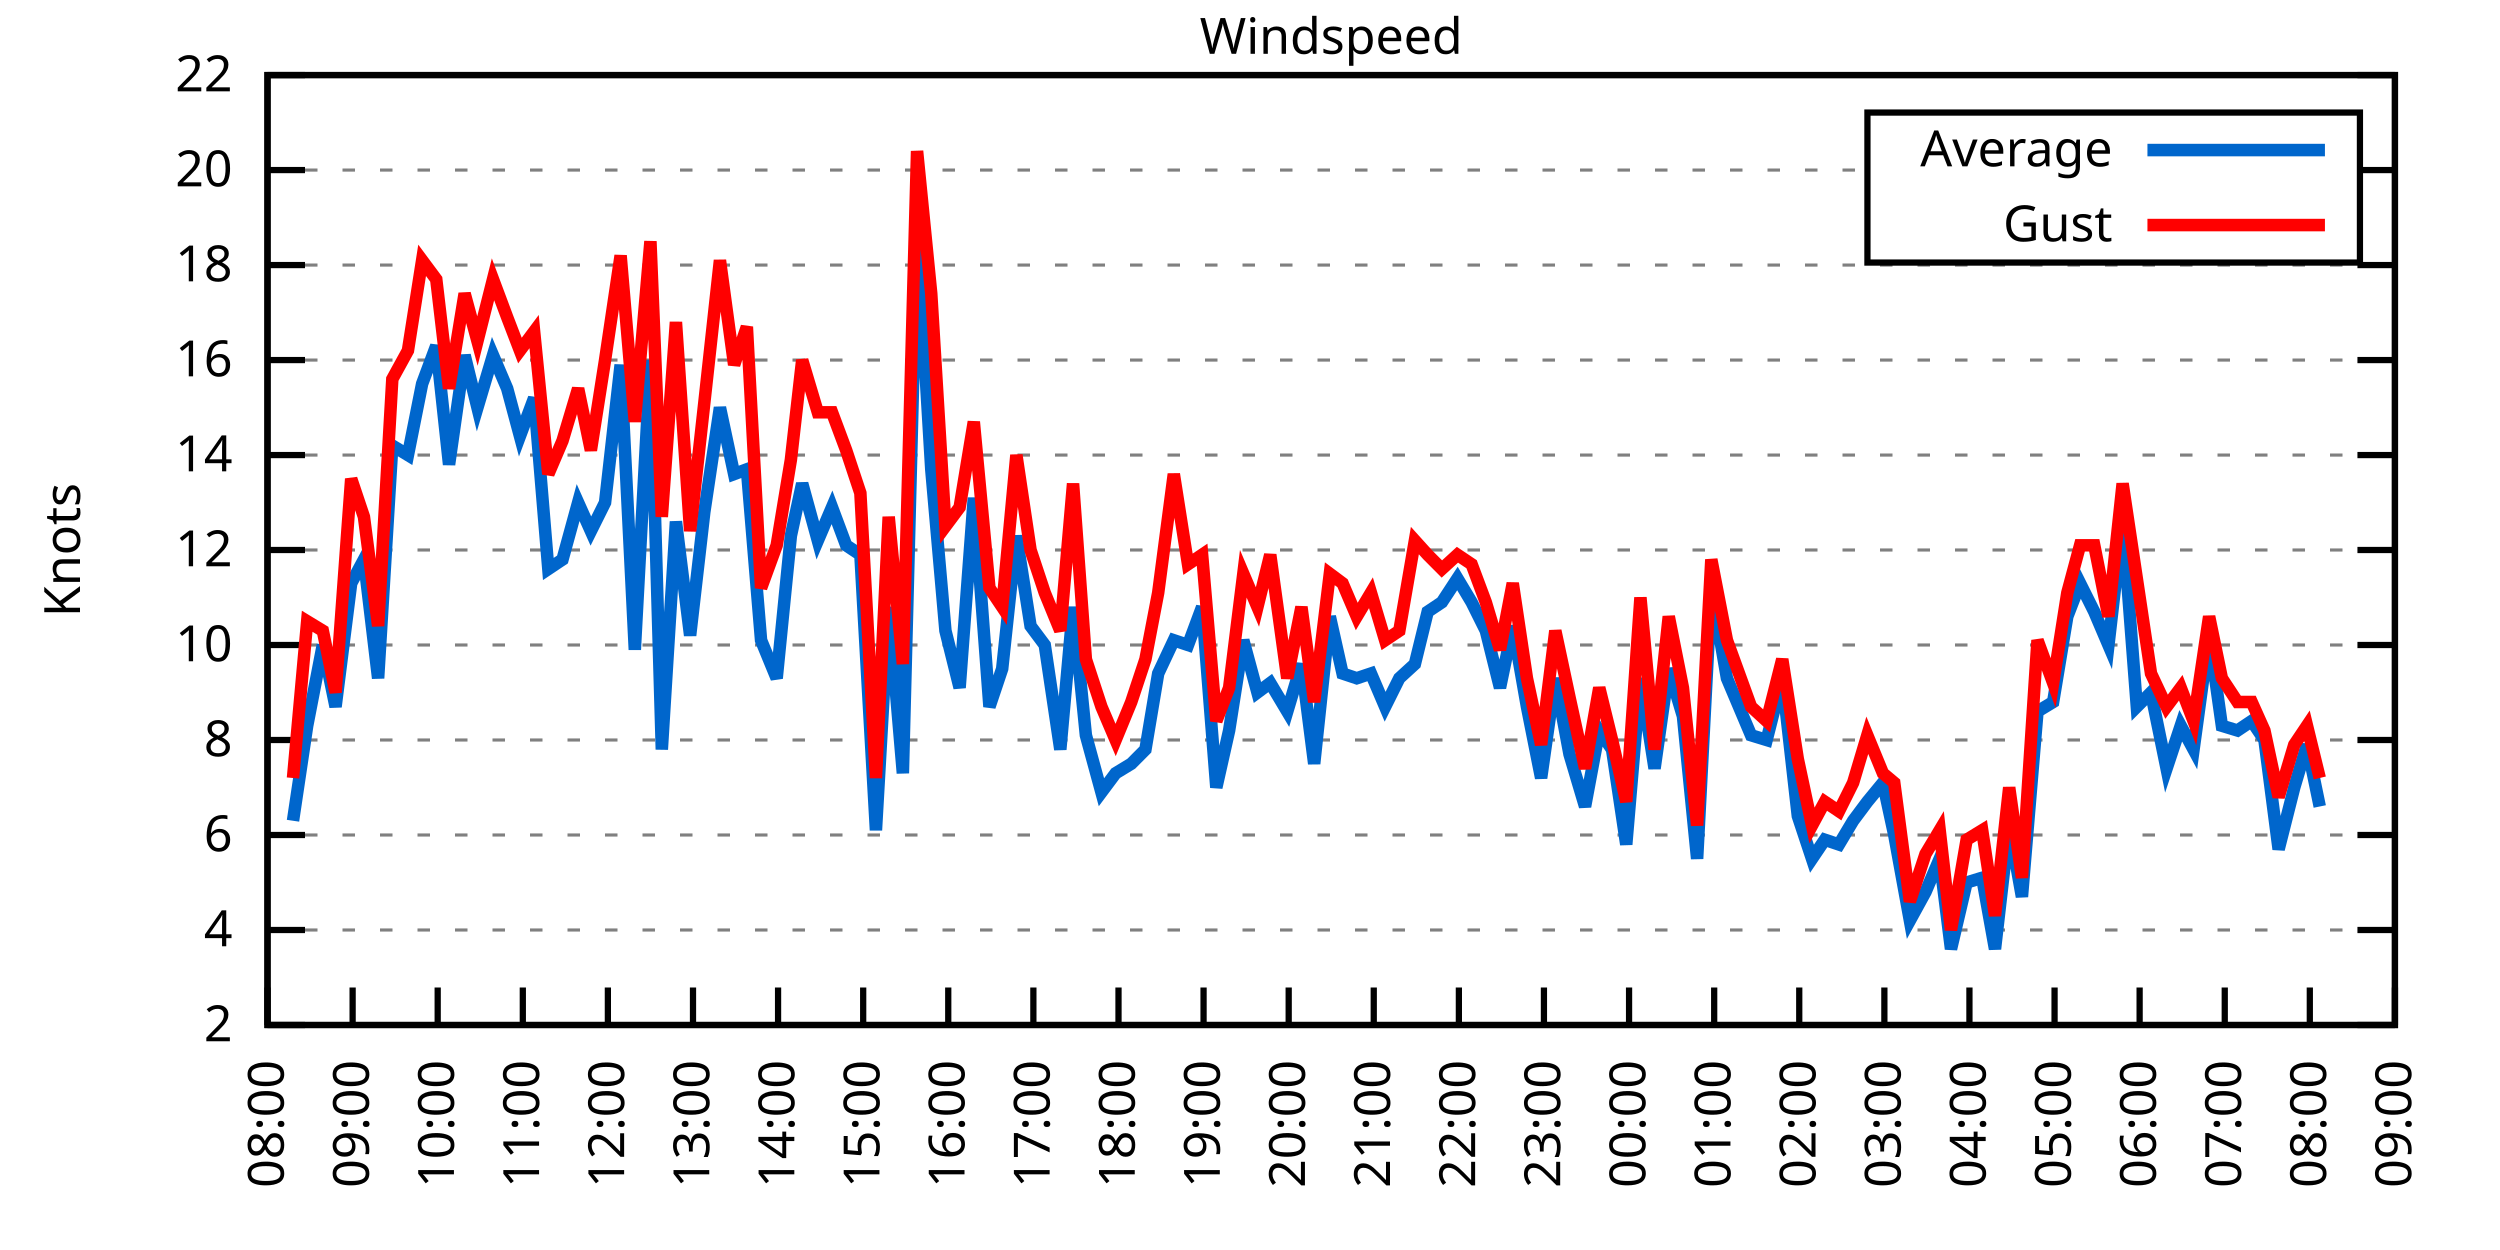
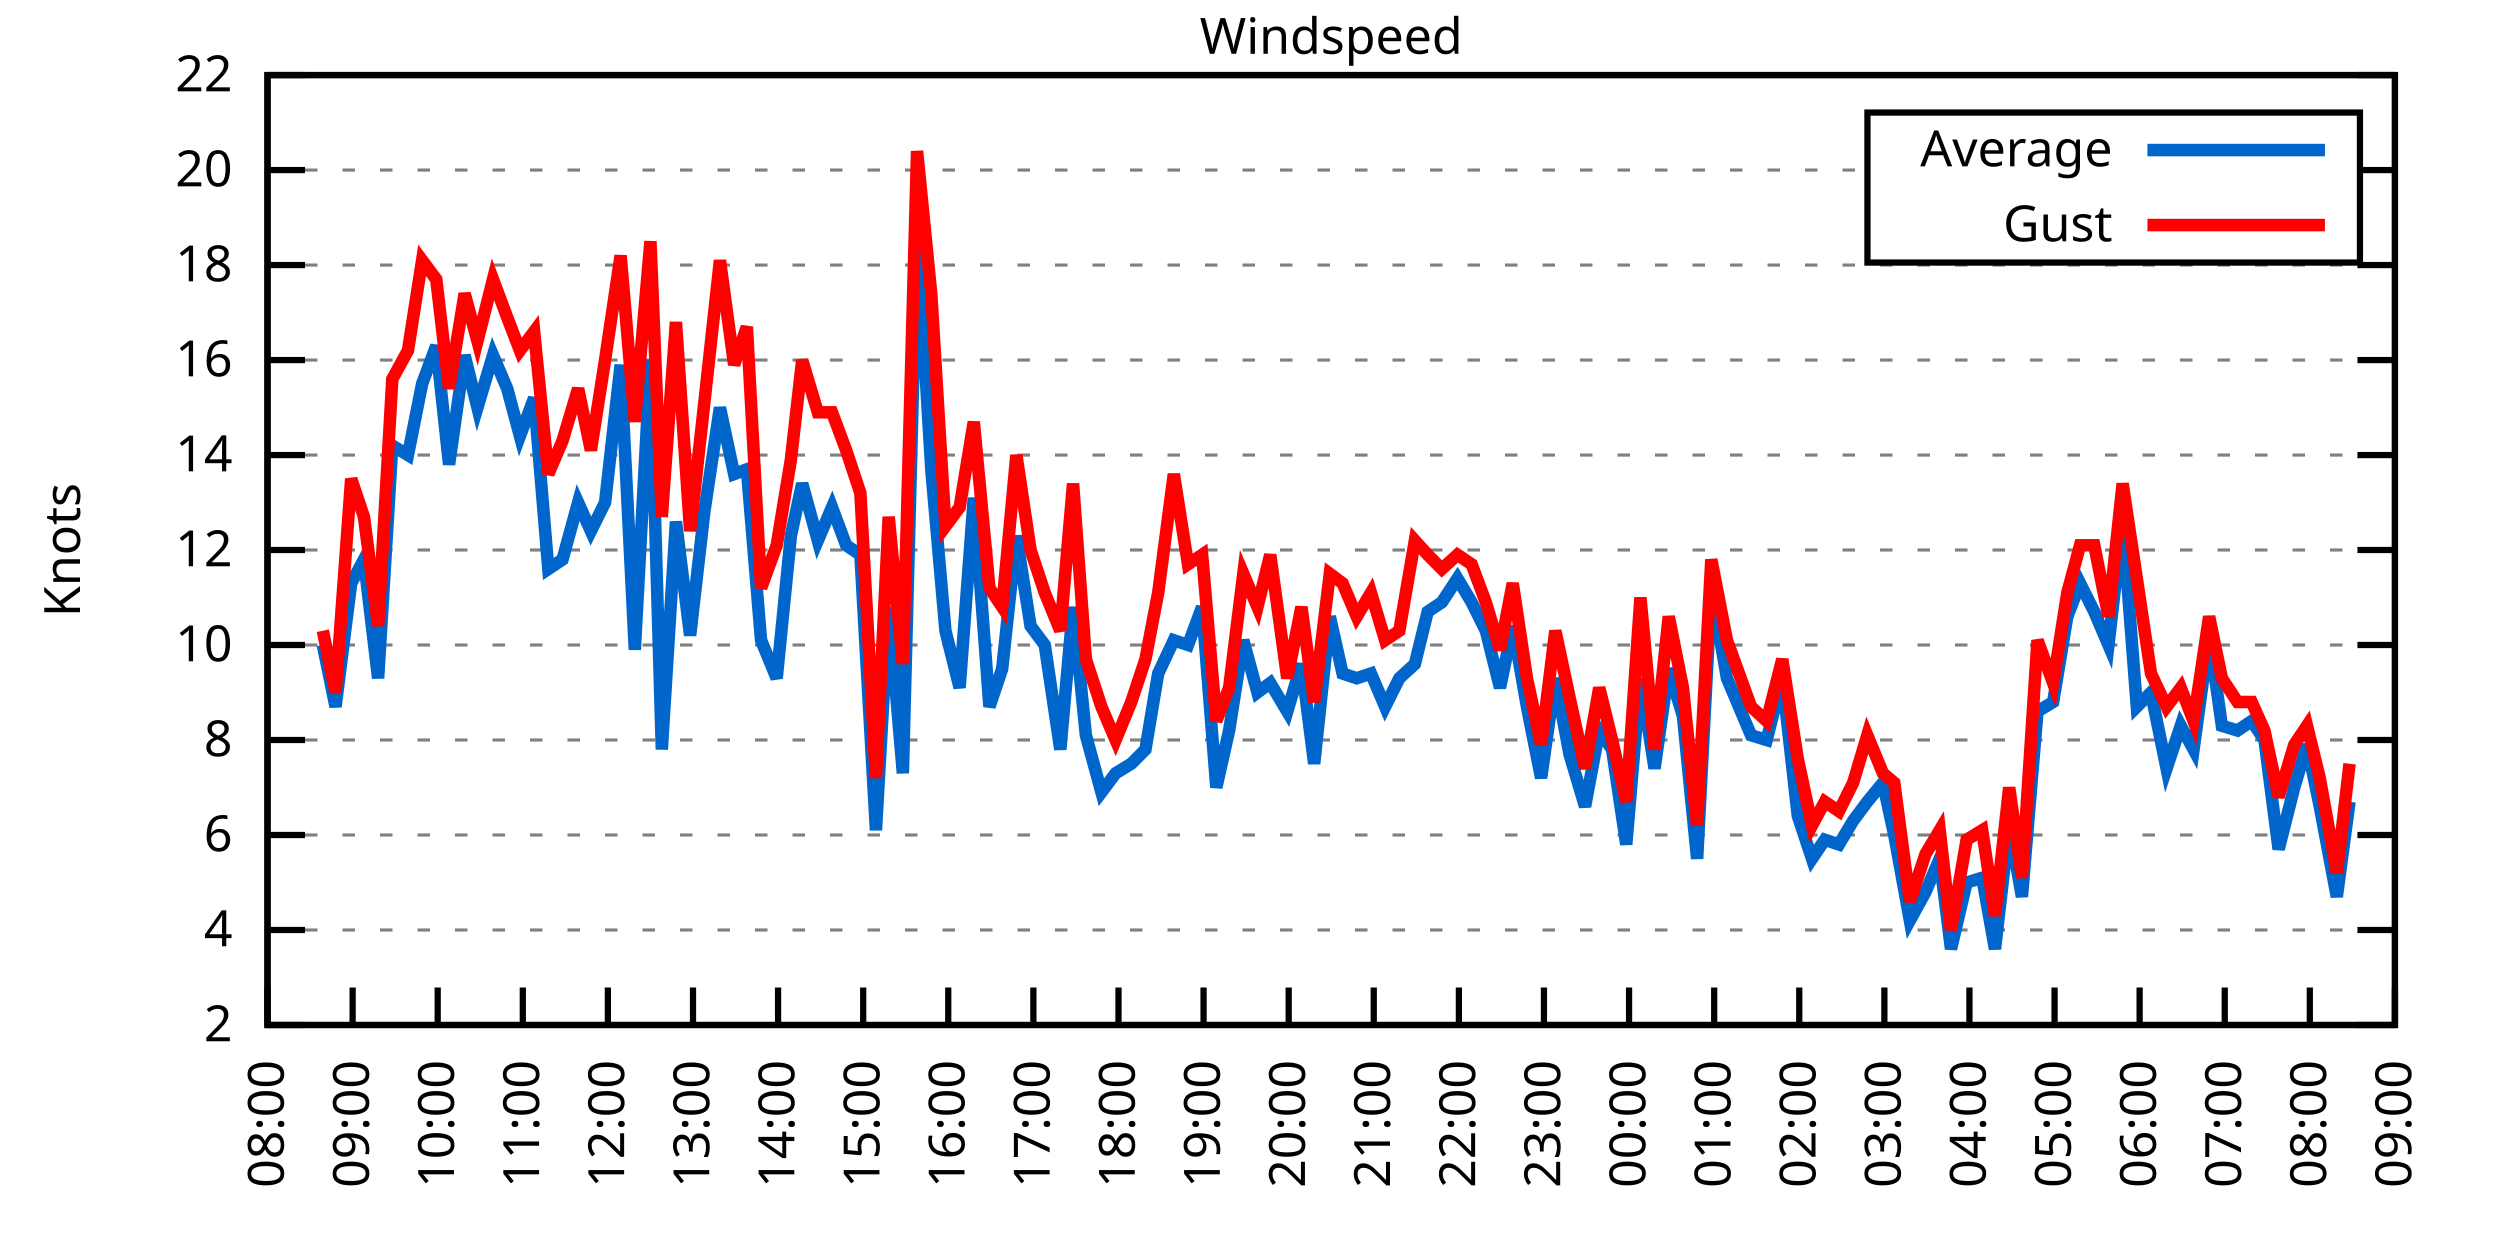
<svg xmlns="http://www.w3.org/2000/svg" xmlns:xlink="http://www.w3.org/1999/xlink" width="400" height="200" viewBox="0 0 400 200">
  <g id="gnuplot_canvas">
    <rect x="0" y="0" width="400" height="200" fill="none" />
    <defs>
      <circle id="gpDot" r="0.5" stroke-width="0.5" stroke="currentColor" />
      <path id="gpPt0" stroke-width="0.333" stroke="currentColor" d="M-1,0 h2 M0,-1 v2" />
      <path id="gpPt1" stroke-width="0.333" stroke="currentColor" d="M-1,-1 L1,1 M1,-1 L-1,1" />
      <path id="gpPt2" stroke-width="0.333" stroke="currentColor" d="M-1,0 L1,0 M0,-1 L0,1 M-1,-1 L1,1 M-1,1 L1,-1" />
      <rect id="gpPt3" stroke-width="0.333" stroke="currentColor" x="-1" y="-1" width="2" height="2" />
      <rect id="gpPt4" stroke-width="0.333" stroke="currentColor" fill="currentColor" x="-1" y="-1" width="2" height="2" />
      <circle id="gpPt5" stroke-width="0.333" stroke="currentColor" cx="0" cy="0" r="1" />
      <use xlink:href="#gpPt5" id="gpPt6" fill="currentColor" stroke="none" />
      <path id="gpPt7" stroke-width="0.333" stroke="currentColor" d="M0,-1.33 L-1.33,0.67 L1.33,0.67 z" />
      <use xlink:href="#gpPt7" id="gpPt8" fill="currentColor" stroke="none" />
      <use xlink:href="#gpPt7" id="gpPt9" stroke="currentColor" transform="rotate(180)" />
      <use xlink:href="#gpPt9" id="gpPt10" fill="currentColor" stroke="none" />
      <use xlink:href="#gpPt3" id="gpPt11" stroke="currentColor" transform="rotate(45)" />
      <use xlink:href="#gpPt11" id="gpPt12" fill="currentColor" stroke="none" />
      <path id="gpPt13" stroke-width="0.333" stroke="currentColor" d="M0,1.330 L1.265,0.411 L0.782,-1.067 L-0.782,-1.076 L-1.265,0.411 z" />
      <use xlink:href="#gpPt13" id="gpPt14" fill="currentColor" stroke="none" />
      <filter id="textbox" filterUnits="objectBoundingBox" x="0" y="0" height="1" width="1">
        <feFlood flood-color="white" flood-opacity="1" result="bgnd" />
        <feComposite in="SourceGraphic" in2="bgnd" operator="atop" />
      </filter>
      <filter id="greybox" filterUnits="objectBoundingBox" x="0" y="0" height="1" width="1">
        <feFlood flood-color="lightgrey" flood-opacity="1" result="grey" />
        <feComposite in="SourceGraphic" in2="grey" operator="atop" />
      </filter>
    </defs>
    <g fill="none" color="white" stroke="currentColor" stroke-width="1.00" stroke-linecap="butt" stroke-linejoin="miter">
</g>
    <g fill="none" color="black" stroke="currentColor" stroke-width="1.00" stroke-linecap="butt" stroke-linejoin="miter">
      <g stroke="none" shape-rendering="crispEdges">
        <polygon fill="rgb(255, 255, 255)" points="42.80,164.00 383.18,164.00 383.18,12.02 42.80,12.02 " />
      </g>
    </g>
    <g fill="none" color="black" stroke="currentColor" stroke-width="1.00" stroke-linecap="butt" stroke-linejoin="miter">
</g>
    <g fill="none" color="black" stroke="black" stroke-width="0.50" stroke-linecap="butt" stroke-linejoin="miter">
</g>
    <g fill="none" color="gray" stroke="currentColor" stroke-width="0.50" stroke-linecap="butt" stroke-linejoin="miter">
      <path stroke="gray" stroke-dasharray="2,4" class="gridline" d="M42.80,164.00 L383.19,164.00  " />
    </g>
    <g fill="none" color="gray" stroke="gray" stroke-width="1.00" stroke-linecap="butt" stroke-linejoin="miter">
</g>
    <g fill="none" color="black" stroke="currentColor" stroke-width="1.00" stroke-linecap="butt" stroke-linejoin="miter">
      <path stroke="black" d="M42.80,164.00 L48.80,164.00 M383.19,164.00 L377.19,164.00  " />
      <g transform="translate(37.20,166.60)" stroke="none" fill="black" font-family="Sans" font-size="8.00" text-anchor="end">
        <text>
          <tspan font-family="Sans"> 2</tspan>
        </text>
      </g>
    </g>
    <g fill="none" color="black" stroke="currentColor" stroke-width="1.00" stroke-linecap="butt" stroke-linejoin="miter">
</g>
    <g fill="none" color="black" stroke="black" stroke-width="0.50" stroke-linecap="butt" stroke-linejoin="miter">
</g>
    <g fill="none" color="gray" stroke="currentColor" stroke-width="0.50" stroke-linecap="butt" stroke-linejoin="miter">
      <path stroke="gray" stroke-dasharray="2,4" class="gridline" d="M42.80,148.80 L383.19,148.80  " />
    </g>
    <g fill="none" color="gray" stroke="gray" stroke-width="1.00" stroke-linecap="butt" stroke-linejoin="miter">
</g>
    <g fill="none" color="black" stroke="currentColor" stroke-width="1.00" stroke-linecap="butt" stroke-linejoin="miter">
      <path stroke="black" d="M42.80,148.80 L48.80,148.80 M383.19,148.80 L377.19,148.80  " />
      <g transform="translate(37.20,151.40)" stroke="none" fill="black" font-family="Sans" font-size="8.00" text-anchor="end">
        <text>
          <tspan font-family="Sans"> 4</tspan>
        </text>
      </g>
    </g>
    <g fill="none" color="black" stroke="currentColor" stroke-width="1.00" stroke-linecap="butt" stroke-linejoin="miter">
</g>
    <g fill="none" color="black" stroke="black" stroke-width="0.50" stroke-linecap="butt" stroke-linejoin="miter">
</g>
    <g fill="none" color="gray" stroke="currentColor" stroke-width="0.50" stroke-linecap="butt" stroke-linejoin="miter">
      <path stroke="gray" stroke-dasharray="2,4" class="gridline" d="M42.80,133.60 L383.19,133.60  " />
    </g>
    <g fill="none" color="gray" stroke="gray" stroke-width="1.00" stroke-linecap="butt" stroke-linejoin="miter">
</g>
    <g fill="none" color="black" stroke="currentColor" stroke-width="1.00" stroke-linecap="butt" stroke-linejoin="miter">
      <path stroke="black" d="M42.80,133.60 L48.80,133.60 M383.19,133.60 L377.19,133.60  " />
      <g transform="translate(37.20,136.20)" stroke="none" fill="black" font-family="Sans" font-size="8.00" text-anchor="end">
        <text>
          <tspan font-family="Sans"> 6</tspan>
        </text>
      </g>
    </g>
    <g fill="none" color="black" stroke="currentColor" stroke-width="1.00" stroke-linecap="butt" stroke-linejoin="miter">
</g>
    <g fill="none" color="black" stroke="black" stroke-width="0.50" stroke-linecap="butt" stroke-linejoin="miter">
</g>
    <g fill="none" color="gray" stroke="currentColor" stroke-width="0.50" stroke-linecap="butt" stroke-linejoin="miter">
      <path stroke="gray" stroke-dasharray="2,4" class="gridline" d="M42.80,118.40 L383.19,118.40  " />
    </g>
    <g fill="none" color="gray" stroke="gray" stroke-width="1.00" stroke-linecap="butt" stroke-linejoin="miter">
</g>
    <g fill="none" color="black" stroke="currentColor" stroke-width="1.00" stroke-linecap="butt" stroke-linejoin="miter">
      <path stroke="black" d="M42.80,118.40 L48.80,118.40 M383.19,118.40 L377.19,118.40  " />
      <g transform="translate(37.20,121.00)" stroke="none" fill="black" font-family="Sans" font-size="8.00" text-anchor="end">
        <text>
          <tspan font-family="Sans"> 8</tspan>
        </text>
      </g>
    </g>
    <g fill="none" color="black" stroke="currentColor" stroke-width="1.00" stroke-linecap="butt" stroke-linejoin="miter">
</g>
    <g fill="none" color="black" stroke="black" stroke-width="0.50" stroke-linecap="butt" stroke-linejoin="miter">
</g>
    <g fill="none" color="gray" stroke="currentColor" stroke-width="0.50" stroke-linecap="butt" stroke-linejoin="miter">
      <path stroke="gray" stroke-dasharray="2,4" class="gridline" d="M42.80,103.20 L383.19,103.20  " />
    </g>
    <g fill="none" color="gray" stroke="gray" stroke-width="1.00" stroke-linecap="butt" stroke-linejoin="miter">
</g>
    <g fill="none" color="black" stroke="currentColor" stroke-width="1.00" stroke-linecap="butt" stroke-linejoin="miter">
      <path stroke="black" d="M42.80,103.20 L48.80,103.20 M383.19,103.20 L377.19,103.20  " />
      <g transform="translate(37.20,105.80)" stroke="none" fill="black" font-family="Sans" font-size="8.00" text-anchor="end">
        <text>
          <tspan font-family="Sans"> 10</tspan>
        </text>
      </g>
    </g>
    <g fill="none" color="black" stroke="currentColor" stroke-width="1.00" stroke-linecap="butt" stroke-linejoin="miter">
</g>
    <g fill="none" color="black" stroke="black" stroke-width="0.50" stroke-linecap="butt" stroke-linejoin="miter">
</g>
    <g fill="none" color="gray" stroke="currentColor" stroke-width="0.50" stroke-linecap="butt" stroke-linejoin="miter">
      <path stroke="gray" stroke-dasharray="2,4" class="gridline" d="M42.80,88.00 L383.19,88.00  " />
    </g>
    <g fill="none" color="gray" stroke="gray" stroke-width="1.00" stroke-linecap="butt" stroke-linejoin="miter">
</g>
    <g fill="none" color="black" stroke="currentColor" stroke-width="1.00" stroke-linecap="butt" stroke-linejoin="miter">
      <path stroke="black" d="M42.80,88.00 L48.80,88.00 M383.19,88.00 L377.19,88.00  " />
      <g transform="translate(37.20,90.60)" stroke="none" fill="black" font-family="Sans" font-size="8.00" text-anchor="end">
        <text>
          <tspan font-family="Sans"> 12</tspan>
        </text>
      </g>
    </g>
    <g fill="none" color="black" stroke="currentColor" stroke-width="1.00" stroke-linecap="butt" stroke-linejoin="miter">
</g>
    <g fill="none" color="black" stroke="black" stroke-width="0.50" stroke-linecap="butt" stroke-linejoin="miter">
</g>
    <g fill="none" color="gray" stroke="currentColor" stroke-width="0.50" stroke-linecap="butt" stroke-linejoin="miter">
      <path stroke="gray" stroke-dasharray="2,4" class="gridline" d="M42.80,72.81 L383.19,72.81  " />
    </g>
    <g fill="none" color="gray" stroke="gray" stroke-width="1.00" stroke-linecap="butt" stroke-linejoin="miter">
</g>
    <g fill="none" color="black" stroke="currentColor" stroke-width="1.00" stroke-linecap="butt" stroke-linejoin="miter">
      <path stroke="black" d="M42.80,72.81 L48.80,72.81 M383.19,72.81 L377.19,72.81  " />
      <g transform="translate(37.20,75.41)" stroke="none" fill="black" font-family="Sans" font-size="8.00" text-anchor="end">
        <text>
          <tspan font-family="Sans"> 14</tspan>
        </text>
      </g>
    </g>
    <g fill="none" color="black" stroke="currentColor" stroke-width="1.00" stroke-linecap="butt" stroke-linejoin="miter">
</g>
    <g fill="none" color="black" stroke="black" stroke-width="0.50" stroke-linecap="butt" stroke-linejoin="miter">
</g>
    <g fill="none" color="gray" stroke="currentColor" stroke-width="0.50" stroke-linecap="butt" stroke-linejoin="miter">
      <path stroke="gray" stroke-dasharray="2,4" class="gridline" d="M42.80,57.61 L383.19,57.61  " />
    </g>
    <g fill="none" color="gray" stroke="gray" stroke-width="1.00" stroke-linecap="butt" stroke-linejoin="miter">
</g>
    <g fill="none" color="black" stroke="currentColor" stroke-width="1.00" stroke-linecap="butt" stroke-linejoin="miter">
      <path stroke="black" d="M42.80,57.61 L48.80,57.61 M383.19,57.61 L377.19,57.61  " />
      <g transform="translate(37.20,60.21)" stroke="none" fill="black" font-family="Sans" font-size="8.00" text-anchor="end">
        <text>
          <tspan font-family="Sans"> 16</tspan>
        </text>
      </g>
    </g>
    <g fill="none" color="black" stroke="currentColor" stroke-width="1.00" stroke-linecap="butt" stroke-linejoin="miter">
</g>
    <g fill="none" color="black" stroke="black" stroke-width="0.50" stroke-linecap="butt" stroke-linejoin="miter">
</g>
    <g fill="none" color="gray" stroke="currentColor" stroke-width="0.50" stroke-linecap="butt" stroke-linejoin="miter">
      <path stroke="gray" stroke-dasharray="2,4" class="gridline" d="M42.80,42.41 L383.19,42.41  " />
    </g>
    <g fill="none" color="gray" stroke="gray" stroke-width="1.00" stroke-linecap="butt" stroke-linejoin="miter">
</g>
    <g fill="none" color="black" stroke="currentColor" stroke-width="1.00" stroke-linecap="butt" stroke-linejoin="miter">
      <path stroke="black" d="M42.80,42.41 L48.80,42.41 M383.19,42.41 L377.19,42.41  " />
      <g transform="translate(37.20,45.01)" stroke="none" fill="black" font-family="Sans" font-size="8.00" text-anchor="end">
        <text>
          <tspan font-family="Sans"> 18</tspan>
        </text>
      </g>
    </g>
    <g fill="none" color="black" stroke="currentColor" stroke-width="1.00" stroke-linecap="butt" stroke-linejoin="miter">
</g>
    <g fill="none" color="black" stroke="black" stroke-width="0.50" stroke-linecap="butt" stroke-linejoin="miter">
</g>
    <g fill="none" color="gray" stroke="currentColor" stroke-width="0.50" stroke-linecap="butt" stroke-linejoin="miter">
      <path stroke="gray" stroke-dasharray="2,4" class="gridline" d="M42.80,27.21 L298.79,27.21 M377.59,27.21 L383.19,27.21  " />
    </g>
    <g fill="none" color="gray" stroke="gray" stroke-width="1.00" stroke-linecap="butt" stroke-linejoin="miter">
</g>
    <g fill="none" color="black" stroke="currentColor" stroke-width="1.00" stroke-linecap="butt" stroke-linejoin="miter">
      <path stroke="black" d="M42.80,27.21 L48.80,27.21 M383.19,27.21 L377.19,27.21  " />
      <g transform="translate(37.20,29.81)" stroke="none" fill="black" font-family="Sans" font-size="8.00" text-anchor="end">
        <text>
          <tspan font-family="Sans"> 20</tspan>
        </text>
      </g>
    </g>
    <g fill="none" color="black" stroke="currentColor" stroke-width="1.00" stroke-linecap="butt" stroke-linejoin="miter">
</g>
    <g fill="none" color="black" stroke="black" stroke-width="0.50" stroke-linecap="butt" stroke-linejoin="miter">
</g>
    <g fill="none" color="gray" stroke="currentColor" stroke-width="0.50" stroke-linecap="butt" stroke-linejoin="miter">
      <path stroke="gray" stroke-dasharray="2,4" class="gridline" d="M42.80,12.01 L383.19,12.01  " />
    </g>
    <g fill="none" color="gray" stroke="gray" stroke-width="1.00" stroke-linecap="butt" stroke-linejoin="miter">
</g>
    <g fill="none" color="black" stroke="currentColor" stroke-width="1.00" stroke-linecap="butt" stroke-linejoin="miter">
      <path stroke="black" d="M42.80,12.01 L48.80,12.01 M383.19,12.01 L377.19,12.01  " />
      <g transform="translate(37.20,14.61)" stroke="none" fill="black" font-family="Sans" font-size="8.00" text-anchor="end">
        <text>
          <tspan font-family="Sans"> 22</tspan>
        </text>
      </g>
    </g>
    <g fill="none" color="black" stroke="currentColor" stroke-width="1.00" stroke-linecap="butt" stroke-linejoin="miter">
      <path stroke="black" d="M42.80,164.00 L42.80,158.00  " />
      <g transform="translate(45.40,169.60) rotate(270.00)" stroke="none" fill="black" font-family="Sans" font-size="8.00" text-anchor="end">
        <text>
          <tspan font-family="Sans">08:00</tspan>
        </text>
      </g>
    </g>
    <g fill="none" color="black" stroke="currentColor" stroke-width="1.00" stroke-linecap="butt" stroke-linejoin="miter">
      <path stroke="black" d="M56.42,164.00 L56.42,158.00  " />
      <g transform="translate(59.02,169.60) rotate(270.00)" stroke="none" fill="black" font-family="Sans" font-size="8.00" text-anchor="end">
        <text>
          <tspan font-family="Sans">09:00</tspan>
        </text>
      </g>
    </g>
    <g fill="none" color="black" stroke="currentColor" stroke-width="1.00" stroke-linecap="butt" stroke-linejoin="miter">
      <path stroke="black" d="M70.03,164.00 L70.03,158.00  " />
      <g transform="translate(72.63,169.60) rotate(270.00)" stroke="none" fill="black" font-family="Sans" font-size="8.00" text-anchor="end">
        <text>
          <tspan font-family="Sans">10:00</tspan>
        </text>
      </g>
    </g>
    <g fill="none" color="black" stroke="currentColor" stroke-width="1.00" stroke-linecap="butt" stroke-linejoin="miter">
      <path stroke="black" d="M83.65,164.00 L83.65,158.00  " />
      <g transform="translate(86.25,169.60) rotate(270.00)" stroke="none" fill="black" font-family="Sans" font-size="8.00" text-anchor="end">
        <text>
          <tspan font-family="Sans">11:00</tspan>
        </text>
      </g>
    </g>
    <g fill="none" color="black" stroke="currentColor" stroke-width="1.00" stroke-linecap="butt" stroke-linejoin="miter">
      <path stroke="black" d="M97.26,164.00 L97.26,158.00  " />
      <g transform="translate(99.86,169.60) rotate(270.00)" stroke="none" fill="black" font-family="Sans" font-size="8.00" text-anchor="end">
        <text>
          <tspan font-family="Sans">12:00</tspan>
        </text>
      </g>
    </g>
    <g fill="none" color="black" stroke="currentColor" stroke-width="1.00" stroke-linecap="butt" stroke-linejoin="miter">
      <path stroke="black" d="M110.88,164.00 L110.88,158.00  " />
      <g transform="translate(113.48,169.60) rotate(270.00)" stroke="none" fill="black" font-family="Sans" font-size="8.00" text-anchor="end">
        <text>
          <tspan font-family="Sans">13:00</tspan>
        </text>
      </g>
    </g>
    <g fill="none" color="black" stroke="currentColor" stroke-width="1.00" stroke-linecap="butt" stroke-linejoin="miter">
      <path stroke="black" d="M124.49,164.00 L124.49,158.00  " />
      <g transform="translate(127.09,169.60) rotate(270.00)" stroke="none" fill="black" font-family="Sans" font-size="8.00" text-anchor="end">
        <text>
          <tspan font-family="Sans">14:00</tspan>
        </text>
      </g>
    </g>
    <g fill="none" color="black" stroke="currentColor" stroke-width="1.00" stroke-linecap="butt" stroke-linejoin="miter">
      <path stroke="black" d="M138.11,164.00 L138.11,158.00  " />
      <g transform="translate(140.71,169.60) rotate(270.00)" stroke="none" fill="black" font-family="Sans" font-size="8.00" text-anchor="end">
        <text>
          <tspan font-family="Sans">15:00</tspan>
        </text>
      </g>
    </g>
    <g fill="none" color="black" stroke="currentColor" stroke-width="1.00" stroke-linecap="butt" stroke-linejoin="miter">
      <path stroke="black" d="M151.72,164.00 L151.72,158.00  " />
      <g transform="translate(154.32,169.60) rotate(270.00)" stroke="none" fill="black" font-family="Sans" font-size="8.00" text-anchor="end">
        <text>
          <tspan font-family="Sans">16:00</tspan>
        </text>
      </g>
    </g>
    <g fill="none" color="black" stroke="currentColor" stroke-width="1.00" stroke-linecap="butt" stroke-linejoin="miter">
      <path stroke="black" d="M165.34,164.00 L165.34,158.00  " />
      <g transform="translate(167.94,169.60) rotate(270.00)" stroke="none" fill="black" font-family="Sans" font-size="8.00" text-anchor="end">
        <text>
          <tspan font-family="Sans">17:00</tspan>
        </text>
      </g>
    </g>
    <g fill="none" color="black" stroke="currentColor" stroke-width="1.00" stroke-linecap="butt" stroke-linejoin="miter">
      <path stroke="black" d="M178.96,164.00 L178.96,158.00  " />
      <g transform="translate(181.56,169.60) rotate(270.00)" stroke="none" fill="black" font-family="Sans" font-size="8.00" text-anchor="end">
        <text>
          <tspan font-family="Sans">18:00</tspan>
        </text>
      </g>
    </g>
    <g fill="none" color="black" stroke="currentColor" stroke-width="1.00" stroke-linecap="butt" stroke-linejoin="miter">
      <path stroke="black" d="M192.57,164.00 L192.57,158.00  " />
      <g transform="translate(195.17,169.60) rotate(270.00)" stroke="none" fill="black" font-family="Sans" font-size="8.00" text-anchor="end">
        <text>
          <tspan font-family="Sans">19:00</tspan>
        </text>
      </g>
    </g>
    <g fill="none" color="black" stroke="currentColor" stroke-width="1.00" stroke-linecap="butt" stroke-linejoin="miter">
      <path stroke="black" d="M206.19,164.00 L206.19,158.00  " />
      <g transform="translate(208.79,169.60) rotate(270.00)" stroke="none" fill="black" font-family="Sans" font-size="8.00" text-anchor="end">
        <text>
          <tspan font-family="Sans">20:00</tspan>
        </text>
      </g>
    </g>
    <g fill="none" color="black" stroke="currentColor" stroke-width="1.00" stroke-linecap="butt" stroke-linejoin="miter">
      <path stroke="black" d="M219.80,164.00 L219.80,158.00  " />
      <g transform="translate(222.40,169.60) rotate(270.00)" stroke="none" fill="black" font-family="Sans" font-size="8.00" text-anchor="end">
        <text>
          <tspan font-family="Sans">21:00</tspan>
        </text>
      </g>
    </g>
    <g fill="none" color="black" stroke="currentColor" stroke-width="1.00" stroke-linecap="butt" stroke-linejoin="miter">
      <path stroke="black" d="M233.42,164.00 L233.42,158.00  " />
      <g transform="translate(236.02,169.60) rotate(270.00)" stroke="none" fill="black" font-family="Sans" font-size="8.00" text-anchor="end">
        <text>
          <tspan font-family="Sans">22:00</tspan>
        </text>
      </g>
    </g>
    <g fill="none" color="black" stroke="currentColor" stroke-width="1.00" stroke-linecap="butt" stroke-linejoin="miter">
      <path stroke="black" d="M247.03,164.00 L247.03,158.00  " />
      <g transform="translate(249.63,169.60) rotate(270.00)" stroke="none" fill="black" font-family="Sans" font-size="8.00" text-anchor="end">
        <text>
          <tspan font-family="Sans">23:00</tspan>
        </text>
      </g>
    </g>
    <g fill="none" color="black" stroke="currentColor" stroke-width="1.00" stroke-linecap="butt" stroke-linejoin="miter">
      <path stroke="black" d="M260.65,164.00 L260.65,158.00  " />
      <g transform="translate(263.25,169.60) rotate(270.00)" stroke="none" fill="black" font-family="Sans" font-size="8.00" text-anchor="end">
        <text>
          <tspan font-family="Sans">00:00</tspan>
        </text>
      </g>
    </g>
    <g fill="none" color="black" stroke="currentColor" stroke-width="1.00" stroke-linecap="butt" stroke-linejoin="miter">
      <path stroke="black" d="M274.27,164.00 L274.27,158.00  " />
      <g transform="translate(276.87,169.60) rotate(270.00)" stroke="none" fill="black" font-family="Sans" font-size="8.00" text-anchor="end">
        <text>
          <tspan font-family="Sans">01:00</tspan>
        </text>
      </g>
    </g>
    <g fill="none" color="black" stroke="currentColor" stroke-width="1.00" stroke-linecap="butt" stroke-linejoin="miter">
      <path stroke="black" d="M287.88,164.00 L287.88,158.00  " />
      <g transform="translate(290.48,169.60) rotate(270.00)" stroke="none" fill="black" font-family="Sans" font-size="8.00" text-anchor="end">
        <text>
          <tspan font-family="Sans">02:00</tspan>
        </text>
      </g>
    </g>
    <g fill="none" color="black" stroke="currentColor" stroke-width="1.00" stroke-linecap="butt" stroke-linejoin="miter">
      <path stroke="black" d="M301.50,164.00 L301.50,158.00  " />
      <g transform="translate(304.10,169.60) rotate(270.00)" stroke="none" fill="black" font-family="Sans" font-size="8.00" text-anchor="end">
        <text>
          <tspan font-family="Sans">03:00</tspan>
        </text>
      </g>
    </g>
    <g fill="none" color="black" stroke="currentColor" stroke-width="1.00" stroke-linecap="butt" stroke-linejoin="miter">
      <path stroke="black" d="M315.11,164.00 L315.11,158.00  " />
      <g transform="translate(317.71,169.60) rotate(270.00)" stroke="none" fill="black" font-family="Sans" font-size="8.00" text-anchor="end">
        <text>
          <tspan font-family="Sans">04:00</tspan>
        </text>
      </g>
    </g>
    <g fill="none" color="black" stroke="currentColor" stroke-width="1.00" stroke-linecap="butt" stroke-linejoin="miter">
      <path stroke="black" d="M328.73,164.00 L328.73,158.00  " />
      <g transform="translate(331.33,169.60) rotate(270.00)" stroke="none" fill="black" font-family="Sans" font-size="8.00" text-anchor="end">
        <text>
          <tspan font-family="Sans">05:00</tspan>
        </text>
      </g>
    </g>
    <g fill="none" color="black" stroke="currentColor" stroke-width="1.00" stroke-linecap="butt" stroke-linejoin="miter">
      <path stroke="black" d="M342.34,164.00 L342.34,158.00  " />
      <g transform="translate(344.94,169.60) rotate(270.00)" stroke="none" fill="black" font-family="Sans" font-size="8.00" text-anchor="end">
        <text>
          <tspan font-family="Sans">06:00</tspan>
        </text>
      </g>
    </g>
    <g fill="none" color="black" stroke="currentColor" stroke-width="1.00" stroke-linecap="butt" stroke-linejoin="miter">
      <path stroke="black" d="M355.96,164.00 L355.96,158.00  " />
      <g transform="translate(358.56,169.60) rotate(270.00)" stroke="none" fill="black" font-family="Sans" font-size="8.00" text-anchor="end">
        <text>
          <tspan font-family="Sans">07:00</tspan>
        </text>
      </g>
    </g>
    <g fill="none" color="black" stroke="currentColor" stroke-width="1.00" stroke-linecap="butt" stroke-linejoin="miter">
      <path stroke="black" d="M369.57,164.00 L369.57,158.00  " />
      <g transform="translate(372.17,169.60) rotate(270.00)" stroke="none" fill="black" font-family="Sans" font-size="8.00" text-anchor="end">
        <text>
          <tspan font-family="Sans">08:00</tspan>
        </text>
      </g>
    </g>
    <g fill="none" color="black" stroke="currentColor" stroke-width="1.00" stroke-linecap="butt" stroke-linejoin="miter">
      <path stroke="black" d="M383.19,164.00 L383.19,158.00  " />
      <g transform="translate(385.79,169.60) rotate(270.00)" stroke="none" fill="black" font-family="Sans" font-size="8.00" text-anchor="end">
        <text>
          <tspan font-family="Sans">09:00</tspan>
        </text>
      </g>
    </g>
    <g fill="none" color="black" stroke="currentColor" stroke-width="1.00" stroke-linecap="butt" stroke-linejoin="miter">
</g>
    <g fill="none" color="black" stroke="currentColor" stroke-width="1.00" stroke-linecap="butt" stroke-linejoin="miter">
      <path stroke="black" d="M42.80,12.01 L42.80,164.00 L383.19,164.00 L383.19,12.01 L42.80,12.01 Z  " />
    </g>
    <g fill="none" color="black" stroke="currentColor" stroke-width="1.00" stroke-linecap="butt" stroke-linejoin="miter">
</g>
    <g fill="none" color="black" stroke="currentColor" stroke-width="1.00" stroke-linecap="butt" stroke-linejoin="miter">
      <path stroke="black" d="M298.79,42.01 L298.79,18.01 L377.59,18.01 L377.59,42.01 L298.79,42.01 Z  " />
    </g>
    <g id="Windspeed_plot_1">
      <g fill="none" color="white" stroke="black" stroke-width="2.00" stroke-linecap="butt" stroke-linejoin="miter">
</g>
      <g fill="none" color="black" stroke="currentColor" stroke-width="2.00" stroke-linecap="butt" stroke-linejoin="miter">
        <g transform="translate(337.99,26.61)" stroke="none" fill="black" font-family="Sans" font-size="8.00" text-anchor="end">
          <text>
            <tspan font-family="Sans">Average</tspan>
          </text>
        </g>
      </g>
      <g fill="none" color="black" stroke="currentColor" stroke-width="2.00" stroke-linecap="butt" stroke-linejoin="miter">
-         <path stroke="rgb(  0, 102, 204)" d="M343.59,24.01 L371.99,24.01 M46.88,131.32 L49.15,116.12 L51.65,103.20 L53.69,113.08 L56.19,93.32 L58.23,89.52   L60.50,108.52 L62.77,71.29 L65.27,72.81 L67.54,61.41 L69.80,55.33 L71.85,74.33 L74.34,56.85 L76.39,65.21   L78.88,56.85 L81.15,62.17 L83.19,69.77 L85.46,63.69 L87.73,91.04 L90.00,89.52 L92.50,80.41 L94.54,84.97   L96.81,80.41 L99.30,58.37 L101.57,103.96 L104.07,57.61 L105.89,119.92 L108.15,83.45 L110.42,101.68 L112.69,81.93   L115.19,65.21 L117.46,75.85 L119.50,75.09 L121.77,102.44 L124.27,108.52 L126.54,85.73 L128.35,77.37 L130.85,86.49   L133.12,81.17 L135.39,87.25 L137.66,88.76 L140.15,132.84 L142.19,97.12 L144.46,123.72 L146.73,37.09 L149.00,75.09   L151.27,100.92 L153.54,110.04 L155.81,79.65 L158.31,113.08 L160.35,107.00 L162.62,85.73 L164.89,100.16 L167.16,103.20   L169.65,119.92 L171.69,97.12 L173.74,117.64 L176.23,126.76 L178.50,123.72 L181.00,122.20 L183.27,119.92 L185.31,107.76   L187.81,102.44 L190.08,103.20 L192.34,97.12 L194.61,126.00 L196.66,116.88 L198.93,102.44 L201.19,110.80 L203.24,109.28   L205.96,113.84 L208.23,106.24 L210.27,122.20 L212.77,98.64 L214.81,107.76 L217.08,108.52 L219.35,107.76 L221.62,113.08   L223.89,108.52 L226.38,106.24 L228.43,97.88 L230.70,96.36 L233.19,92.56 L235.46,96.36 L237.73,100.92 L240.00,110.04   L242.04,100.16 L244.31,113.08 L246.58,124.48 L248.85,108.52 L251.12,120.68 L253.61,129.04 L255.88,116.88 L257.93,119.92   L260.20,135.12 L262.47,108.52 L264.73,122.96 L267.00,107.00 L269.27,114.60 L271.54,137.40 L273.81,94.08 L276.31,108.52   L280.17,117.64 L282.66,118.40 L285.16,108.52 L287.65,130.56 L289.92,137.40 L291.97,134.36 L294.23,135.12 L296.50,131.32   L298.77,128.28 L301.27,125.24 L303.08,133.60 L305.58,147.28 L308.08,142.72 L310.35,137.40 L312.16,151.84 L314.66,141.20   L317.15,140.44 L319.20,151.84 L321.47,132.08 L323.51,143.48 L326.00,113.84 L328.50,112.32 L330.77,98.64 L332.81,93.32   L335.08,97.88 L337.35,103.20 L339.62,83.45 L341.89,113.08 L344.16,110.80 L346.65,122.96 L348.92,116.12 L350.97,119.92   L353.46,101.68 L355.50,116.12 L358.00,116.88 L360.27,115.36 L362.31,118.40 L364.58,135.88 L367.08,126.00 L369.12,119.16   L371.16,129.04  " />
+         <path stroke="rgb(  0, 102, 204)" d="M343.59,24.01 L371.99,24.01 M51.65,103.20 L53.69,113.08 L56.19,93.32 L58.23,89.52 L60.50,108.52 L62.77,71.29   L65.27,72.81 L67.54,61.41 L69.80,55.33 L71.85,74.33 L74.34,56.85 L76.39,65.21 L78.88,56.85 L81.15,62.17   L83.19,69.77 L85.46,63.69 L87.73,91.04 L90.00,89.52 L92.50,80.41 L94.54,84.97 L96.81,80.41 L99.30,58.37   L101.57,103.96 L104.07,57.61 L105.89,119.92 L108.15,83.45 L110.42,101.68 L112.69,81.93 L115.19,65.21 L117.46,75.85   L119.50,75.09 L121.77,102.44 L124.27,108.52 L126.54,85.73 L128.35,77.37 L130.85,86.49 L133.12,81.17 L135.39,87.25   L137.66,88.76 L140.15,132.84 L142.19,97.12 L144.46,123.72 L146.73,37.09 L149.00,75.09 L151.27,100.92 L153.54,110.04   L155.81,79.65 L158.31,113.08 L160.35,107.00 L162.62,85.73 L164.89,100.16 L167.16,103.20 L169.65,119.92 L171.69,97.12   L173.74,117.64 L176.23,126.76 L178.50,123.72 L181.00,122.20 L183.27,119.92 L185.31,107.76 L187.81,102.44 L190.08,103.20   L192.34,97.12 L194.61,126.00 L196.66,116.88 L198.93,102.44 L201.19,110.80 L203.24,109.28 L205.96,113.84 L208.23,106.24   L210.27,122.20 L212.77,98.64 L214.81,107.76 L217.08,108.52 L219.35,107.76 L221.62,113.08 L223.89,108.52 L226.38,106.24   L228.43,97.88 L230.70,96.36 L233.19,92.56 L235.46,96.36 L237.73,100.92 L240.00,110.04 L242.04,100.16 L244.31,113.08   L246.58,124.48 L248.85,108.52 L251.12,120.68 L253.61,129.04 L255.88,116.88 L257.93,119.92 L260.20,135.12 L262.47,108.52   L264.73,122.96 L267.00,107.00 L269.27,114.60 L271.54,137.40 L273.81,94.08 L276.31,108.52 L280.17,117.64 L282.66,118.40   L285.16,108.52 L287.65,130.56 L289.92,137.40 L291.97,134.36 L294.23,135.12 L296.50,131.32 L298.77,128.28 L301.27,125.24   L303.08,133.60 L305.58,147.28 L308.08,142.72 L310.35,137.40 L312.16,151.84 L314.66,141.20 L317.15,140.44 L319.20,151.84   L321.47,132.08 L323.51,143.48 L326.00,113.84 L328.50,112.32 L330.77,98.64 L332.81,93.32 L335.08,97.88 L337.35,103.20   L339.62,83.45 L341.89,113.08 L344.16,110.80 L346.65,122.96 L348.92,116.12 L350.97,119.92 L353.46,101.68 L355.50,116.12   L358.00,116.88 L360.27,115.36 L362.31,118.40 L364.58,135.88 L367.08,126.00 L369.12,119.16 L371.16,129.04 L373.89,143.48   L375.93,128.28  " />
      </g>
    </g>
    <g id="Windspeed_plot_2">
      <g fill="none" color="black" stroke="currentColor" stroke-width="2.00" stroke-linecap="butt" stroke-linejoin="miter">
        <g transform="translate(337.99,38.61)" stroke="none" fill="black" font-family="Sans" font-size="8.00" text-anchor="end">
          <text>
            <tspan font-family="Sans">Gust</tspan>
          </text>
        </g>
      </g>
      <g fill="none" color="black" stroke="currentColor" stroke-width="2.00" stroke-linecap="butt" stroke-linejoin="miter">
-         <path stroke="rgb(255,   0,   0)" d="M343.59,36.01 L371.99,36.01 M46.88,124.48 L49.15,99.40 L51.65,100.92 L53.69,110.80 L56.19,76.61 L58.23,82.69   L60.50,100.16 L62.77,60.65 L65.27,56.09 L67.54,41.65 L69.80,44.69 L71.85,62.17 L74.34,46.97 L76.39,54.57   L78.88,44.69 L81.15,50.77 L83.19,56.09 L85.46,53.05 L87.73,75.85 L90.00,70.53 L92.50,62.17 L94.54,72.05   L96.81,57.61 L99.30,40.89 L101.57,67.49 L104.07,38.61 L105.89,82.69 L108.15,51.53 L110.42,84.97 L112.69,64.45   L115.19,41.65 L117.46,58.37 L119.50,52.29 L121.77,94.08 L124.27,87.25 L126.54,73.57 L128.35,57.61 L130.85,65.97   L133.12,65.97 L135.39,72.05 L137.66,78.89 L140.15,124.48 L142.19,82.69 L144.46,106.24 L146.73,24.17 L149.00,46.97   L151.27,84.21 L153.54,81.17 L155.81,67.49 L158.31,94.08 L160.35,97.12 L162.62,72.81 L164.89,88.00 L167.16,94.84   L169.65,100.92 L171.69,77.37 L173.74,105.48 L176.23,113.08 L178.50,118.40 L181.00,112.32 L183.27,105.48 L185.31,94.84   L187.81,75.85 L190.08,90.28 L192.34,88.76 L194.61,115.36 L196.66,110.04 L198.93,91.80 L201.19,97.12 L203.24,88.76   L205.96,108.52 L208.23,97.12 L210.27,112.32 L212.77,91.80 L214.81,93.32 L217.08,98.64 L219.35,94.84 L221.62,102.44   L223.89,100.92 L226.38,86.49 L228.43,88.76 L230.70,91.04 L233.19,88.76 L235.46,90.28 L237.73,96.36 L240.00,103.96   L242.04,93.32 L244.31,108.52 L246.58,119.16 L248.85,100.92 L251.12,111.56 L253.61,122.96 L255.88,110.04 L257.93,118.40   L260.20,128.28 L262.47,95.60 L264.73,119.92 L267.00,98.64 L269.27,110.04 L271.54,132.08 L273.81,89.52 L276.31,102.44   L280.17,113.08 L282.66,115.36 L285.16,105.48 L287.65,121.44 L289.92,132.08 L291.97,128.28 L294.23,129.80 L296.50,125.24   L298.77,117.64 L301.27,123.72 L303.08,125.24 L305.58,144.24 L308.08,136.64 L310.35,132.84 L312.16,148.80 L314.66,134.36   L317.15,132.84 L319.20,146.52 L321.47,126.00 L323.51,140.44 L326.00,102.44 L328.50,109.28 L330.77,94.84 L332.81,87.25   L335.08,87.25 L337.35,98.64 L339.62,77.37 L341.89,92.56 L344.16,107.76 L346.65,113.08 L348.92,110.04 L350.97,115.36   L353.46,98.64 L355.50,108.52 L358.00,112.32 L360.27,112.32 L362.31,116.88 L364.58,127.52 L367.08,119.16 L369.12,116.12   L371.16,124.48  " />
+         <path stroke="rgb(255,   0,   0)" d="M343.59,36.01 L371.99,36.01 M51.65,100.92 L53.69,110.80 L56.19,76.61 L58.23,82.69 L60.50,100.16 L62.77,60.65   L65.27,56.09 L67.54,41.65 L69.80,44.69 L71.85,62.17 L74.34,46.97 L76.39,54.57 L78.88,44.69 L81.15,50.77   L83.19,56.09 L85.46,53.05 L87.73,75.85 L90.00,70.53 L92.50,62.17 L94.54,72.05 L96.81,57.61 L99.30,40.89   L101.57,67.49 L104.07,38.61 L105.89,82.69 L108.15,51.53 L110.42,84.97 L112.69,64.45 L115.19,41.65 L117.46,58.37   L119.50,52.29 L121.77,94.08 L124.27,87.25 L126.54,73.57 L128.35,57.61 L130.85,65.97 L133.12,65.97 L135.39,72.05   L137.66,78.89 L140.15,124.48 L142.19,82.69 L144.46,106.24 L146.73,24.17 L149.00,46.97 L151.27,84.21 L153.54,81.17   L155.81,67.49 L158.31,94.08 L160.35,97.12 L162.62,72.81 L164.89,88.00 L167.16,94.84 L169.65,100.92 L171.69,77.37   L173.74,105.48 L176.23,113.08 L178.50,118.40 L181.00,112.32 L183.27,105.48 L185.31,94.84 L187.81,75.85 L190.08,90.28   L192.34,88.76 L194.61,115.36 L196.66,110.04 L198.93,91.80 L201.19,97.12 L203.24,88.76 L205.96,108.52 L208.23,97.12   L210.27,112.32 L212.77,91.80 L214.81,93.32 L217.08,98.64 L219.35,94.84 L221.62,102.44 L223.89,100.92 L226.38,86.49   L228.43,88.76 L230.70,91.04 L233.19,88.76 L235.46,90.28 L237.73,96.36 L240.00,103.96 L242.04,93.32 L244.31,108.52   L246.58,119.16 L248.85,100.92 L251.12,111.56 L253.61,122.96 L255.88,110.04 L257.93,118.40 L260.20,128.28 L262.47,95.60   L264.73,119.92 L267.00,98.64 L269.27,110.04 L271.54,132.08 L273.81,89.52 L276.31,102.44 L280.17,113.08 L282.66,115.36   L285.16,105.48 L287.65,121.44 L289.92,132.08 L291.97,128.28 L294.23,129.80 L296.50,125.24 L298.77,117.64 L301.27,123.72   L303.08,125.24 L305.58,144.24 L308.08,136.64 L310.35,132.84 L312.16,148.80 L314.66,134.36 L317.15,132.84 L319.20,146.52   L321.47,126.00 L323.51,140.44 L326.00,102.44 L328.50,109.28 L330.77,94.84 L332.81,87.25 L335.08,87.25 L337.35,98.64   L339.62,77.37 L341.89,92.56 L344.16,107.76 L346.65,113.08 L348.92,110.04 L350.97,115.36 L353.46,98.64 L355.50,108.52   L358.00,112.32 L360.27,112.32 L362.31,116.88 L364.58,127.52 L367.08,119.16 L369.12,116.12 L371.16,124.48 L373.89,139.68   L375.93,122.20  " />
      </g>
    </g>
    <g fill="none" color="black" stroke="currentColor" stroke-width="2.00" stroke-linecap="butt" stroke-linejoin="miter">
</g>
    <g fill="none" color="black" stroke="black" stroke-width="1.00" stroke-linecap="butt" stroke-linejoin="miter">
</g>
    <g fill="none" color="black" stroke="currentColor" stroke-width="1.00" stroke-linecap="butt" stroke-linejoin="miter">
      <path stroke="black" d="M42.80,12.01 L42.80,164.00 L383.19,164.00 L383.19,12.01 L42.80,12.01 Z  " />
      <g transform="translate(12.80,88.01) rotate(270.00)" stroke="none" fill="black" font-family="Sans" font-size="8.00" text-anchor="middle">
        <text>
          <tspan font-family="Sans">Knots</tspan>
        </text>
      </g>
    </g>
    <g fill="none" color="black" stroke="currentColor" stroke-width="1.00" stroke-linecap="butt" stroke-linejoin="miter">
</g>
    <g fill="none" color="black" stroke="currentColor" stroke-width="1.00" stroke-linecap="butt" stroke-linejoin="miter">
      <g transform="translate(212.99,8.61)" stroke="none" fill="black" font-family="Sans" font-size="8.00" text-anchor="middle">
        <text>
          <tspan font-family="Sans">Windspeed</tspan>
        </text>
      </g>
    </g>
    <g fill="none" color="black" stroke="currentColor" stroke-width="1.00" stroke-linecap="butt" stroke-linejoin="miter">
</g>
  </g>
</svg>
